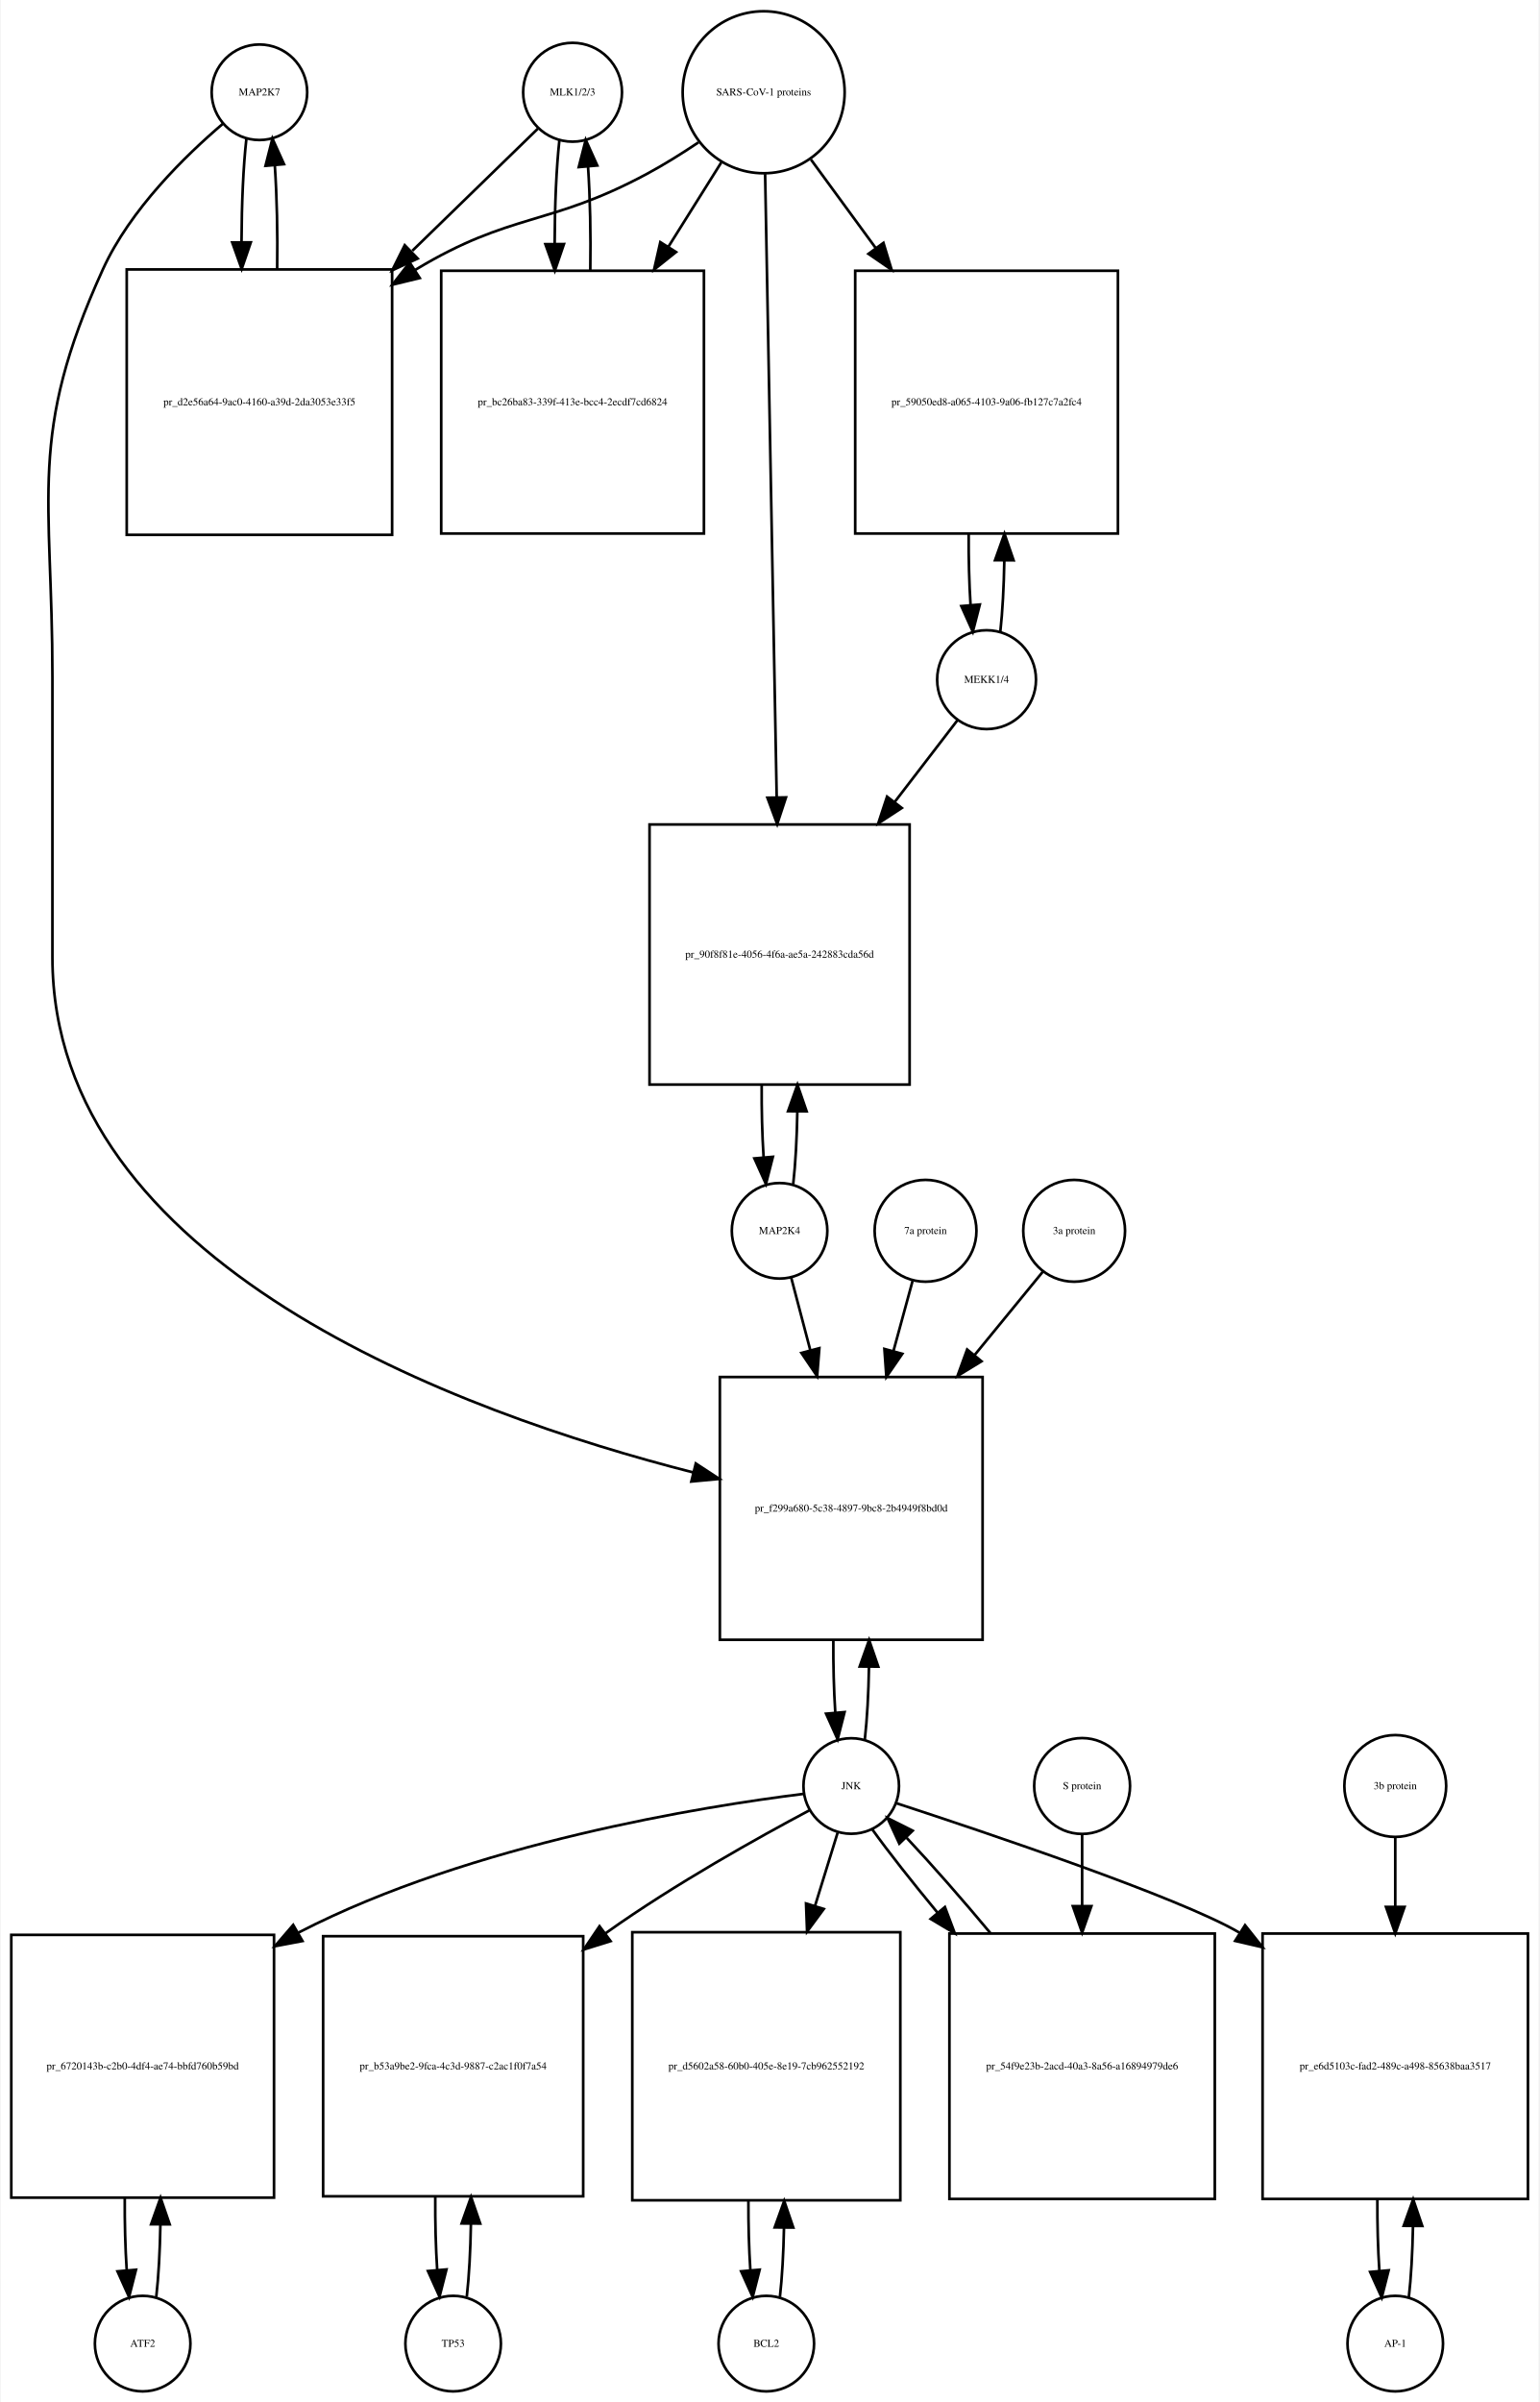
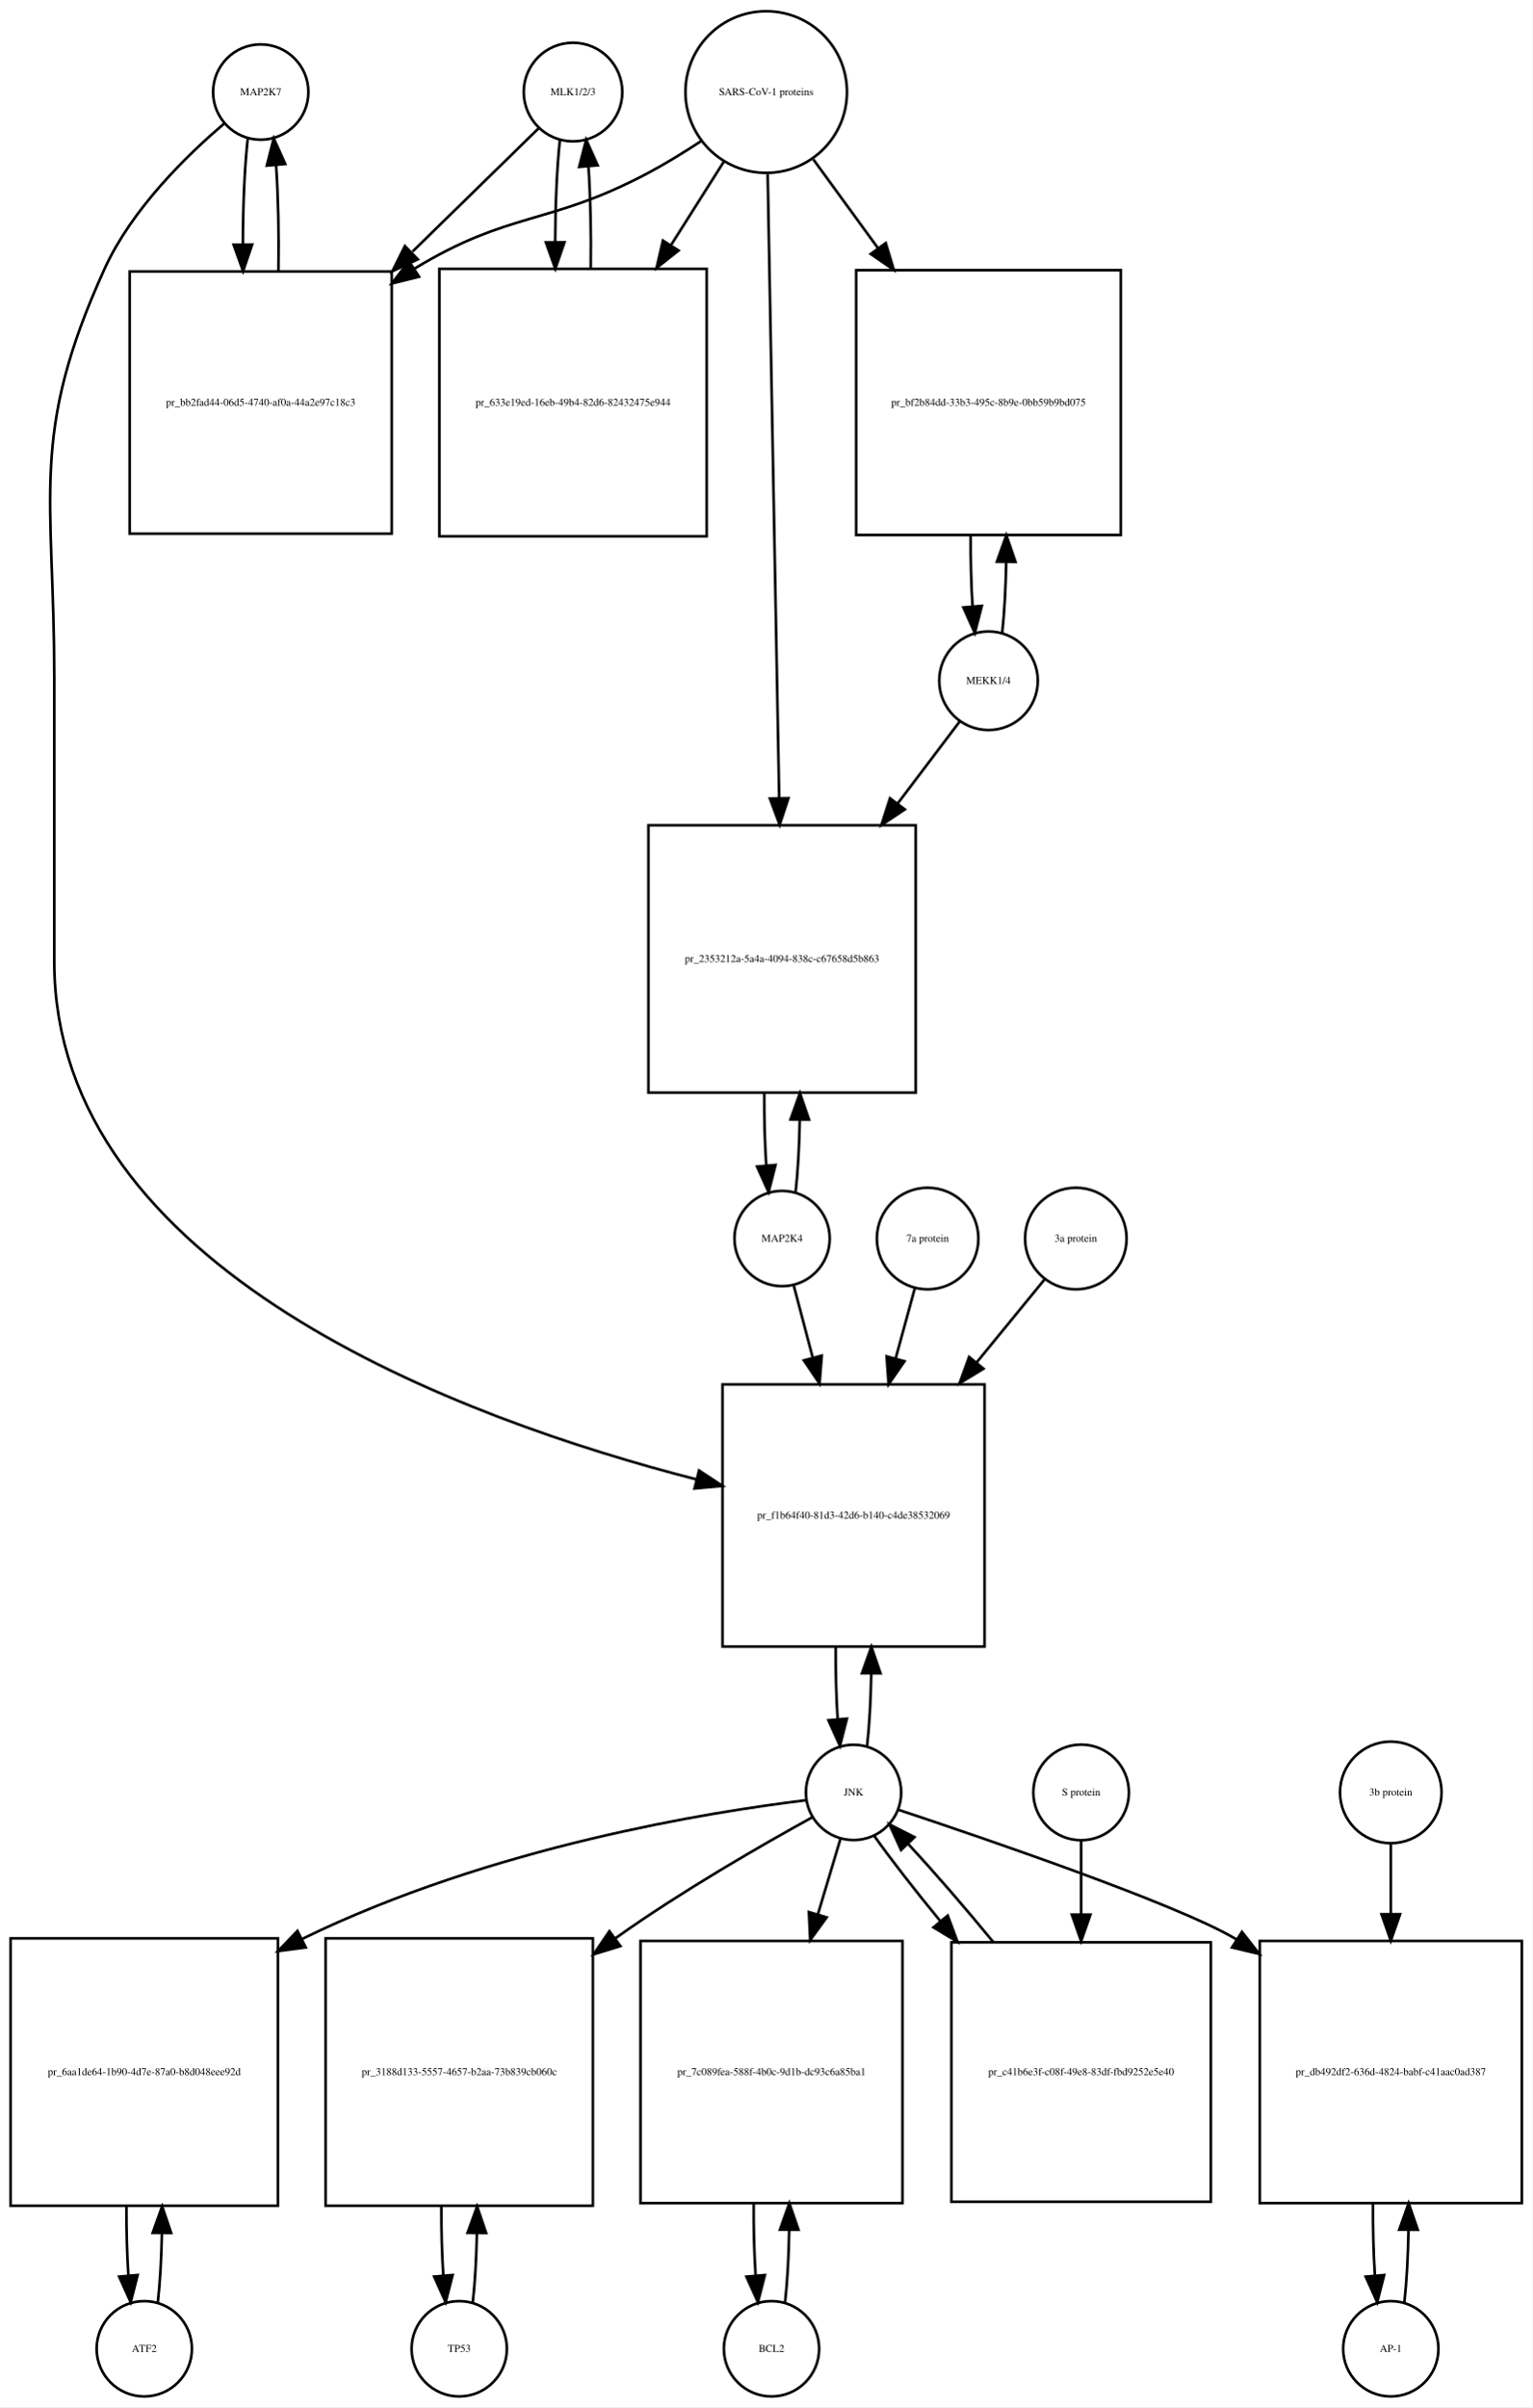
- <svg xmlns="http://www.w3.org/2000/svg" width="580pt" height="905pt" viewBox="0.00 0.00 579.50 905.01">
-   <g id="graph0" class="graph" transform="scale(1 1) rotate(0) translate(4 901.009)">
-     <polygon fill="white" stroke="none" points="-4,4 -4,-901.009 575.5,-901.009 575.5,4 -4,4" />
+ <svg xmlns="http://www.w3.org/2000/svg" width="579pt" height="909pt" viewBox="0.00 0.00 579.00 909.01">
+   <g id="graph0" class="graph" transform="scale(1 1) rotate(0) translate(4 905.009)">
+     <polygon fill="white" stroke="none" points="-4,4 -4,-905.009 575,-905.009 575,4 -4,4" />
    <g id="node1" class="node">
-       <ellipse fill="none" stroke="black" cx="93.5" cy="-866.25" rx="18" ry="18" />
-       <text text-anchor="middle" x="93.5" y="-865.05" font-family="Times,serif" font-size="4.00">MAP2K7</text>
+       <ellipse fill="none" stroke="black" cx="94.5" cy="-870.25" rx="18" ry="18" />
+       <text text-anchor="middle" x="94.5" y="-869.05" font-family="Times,serif" font-size="4.00">MAP2K7</text>
    </g>
    <g id="node2" class="node">
-       <polygon fill="none" stroke="black" points="143.5,-799.491 43.5,-799.491 43.5,-699.491 143.5,-699.491 143.5,-799.491" />
-       <text text-anchor="middle" x="93.5" y="-748.291" font-family="Times,serif" font-size="4.00">pr_d2e56a64-9ac0-4160-a39d-2da3053e33f5</text>
+       <polygon fill="none" stroke="black" points="144,-802.491 45,-802.491 45,-703.491 144,-703.491 144,-802.491" />
+       <text text-anchor="middle" x="94.5" y="-751.791" font-family="Times,serif" font-size="4.00">pr_bb2fad44-06d5-4740-af0a-44a2e97c18c3</text>
    </g>
    <g id="edge1" class="edge">
-       <path fill="none" stroke="black" d="M88.599,-848.808C87.426,-838.434 86.811,-824.336 86.754,-810.058" />
-       <polygon fill="black" stroke="black" points="90.256,-809.698 86.811,-799.679 83.256,-809.66 90.256,-809.698" />
+       <path fill="none" stroke="black" d="M89.599,-852.736C88.398,-842.065 87.782,-827.469 87.751,-812.773" />
+       <polygon fill="black" stroke="black" points="91.252,-812.654 87.824,-802.629 84.252,-812.604 91.252,-812.654" />
    </g>
    <g id="node20" class="node">
-       <polygon fill="none" stroke="black" points="366,-382.184 267,-382.184 267,-283.184 366,-283.184 366,-382.184" />
-       <text text-anchor="middle" x="316.5" y="-331.484" font-family="Times,serif" font-size="4.00">pr_f299a680-5c38-4897-9bc8-2b4949f8bd0d</text>
+       <polygon fill="none" stroke="black" points="368,-382.184 269,-382.184 269,-283.184 368,-283.184 368,-382.184" />
+       <text text-anchor="middle" x="318.5" y="-331.484" font-family="Times,serif" font-size="4.00">pr_f1b64f40-81d3-42d6-b140-c4de38532069</text>
    </g>
    <g id="edge2" class="edge">
-       <path fill="none" stroke="black" d="M79.641,-854.31C65.687,-842.432 44.795,-822.105 34.5,-799.491 6.008,-736.901 15.5,-714.699 15.5,-645.929 15.5,-645.929 15.5,-645.929 15.5,-540.368 15.5,-424.395 169.226,-368.624 256.959,-346.238" />
-       <polygon fill="black" stroke="black" points="257.933,-349.603 266.796,-343.797 256.247,-342.809 257.933,-349.603" />
+       <path fill="none" stroke="black" d="M80.638,-858.311C66.68,-846.435 45.786,-826.109 35.5,-803.491 6.85,-740.488 16.5,-718.14 16.5,-648.929 16.5,-648.929 16.5,-648.929 16.5,-541.868 16.5,-425.21 171.143,-368.906 259.108,-346.316" />
+       <polygon fill="black" stroke="black" points="260.115,-349.672 268.969,-343.852 258.419,-342.88 260.115,-349.672" />
    </g>
    <g id="edge3" class="edge">
-       <path fill="none" stroke="black" d="M100.188,-799.679C100.39,-813.012 100.097,-826.948 99.308,-838.526" />
-       <polygon fill="black" stroke="black" points="95.793,-838.539 98.401,-848.808 102.766,-839.154 95.793,-838.539" />
+       <path fill="none" stroke="black" d="M101.176,-802.629C101.402,-816.329 101.108,-830.724 100.294,-842.613" />
+       <polygon fill="black" stroke="black" points="96.794,-842.467 99.401,-852.736 103.767,-843.083 96.794,-842.467" />
    </g>
    <g id="node3" class="node">
-       <ellipse fill="none" stroke="black" cx="211.5" cy="-866.25" rx="18.623" ry="18.623" />
-       <text text-anchor="middle" x="211.5" y="-865.05" font-family="Times,serif" font-size="4.00">MLK1/2/3</text>
+       <ellipse fill="none" stroke="black" cx="212.5" cy="-870.25" rx="18.623" ry="18.623" />
+       <text text-anchor="middle" x="212.5" y="-869.05" font-family="Times,serif" font-size="4.00">MLK1/2/3</text>
    </g>
    <g id="edge4" class="edge">
-       <path fill="none" stroke="black" d="M198.421,-852.53C186.765,-841.194 168.851,-823.772 151.105,-806.514" />
-       <polygon fill="black" stroke="black" points="153.138,-803.609 143.529,-799.146 148.258,-808.627 153.138,-803.609" />
+       <path fill="none" stroke="black" d="M199.421,-856.475C187.713,-845.038 169.69,-827.434 151.866,-810.024" />
+       <polygon fill="black" stroke="black" points="153.857,-807.077 144.258,-802.593 148.966,-812.084 153.857,-807.077" />
    </g>
    <g id="node5" class="node">
-       <polygon fill="none" stroke="black" points="261,-798.991 162,-798.991 162,-699.991 261,-699.991 261,-798.991" />
-       <text text-anchor="middle" x="211.5" y="-748.291" font-family="Times,serif" font-size="4.00">pr_bc26ba83-339f-413e-bcc4-2ecdf7cd6824</text>
+       <polygon fill="none" stroke="black" points="263,-803.491 162,-803.491 162,-702.491 263,-702.491 263,-803.491" />
+       <text text-anchor="middle" x="212.5" y="-751.791" font-family="Times,serif" font-size="4.00">pr_633e19ed-16eb-49b4-82d6-82432475e944</text>
    </g>
    <g id="edge5" class="edge">
-       <path fill="none" stroke="black" d="M206.545,-848.317C205.389,-837.831 204.792,-823.679 204.752,-809.4" />
-       <polygon fill="black" stroke="black" points="208.254,-809.055 204.822,-799.031 201.255,-809.008 208.254,-809.055" />
+       <path fill="none" stroke="black" d="M207.545,-852.243C206.406,-841.863 205.809,-827.905 205.754,-813.774" />
+       <polygon fill="black" stroke="black" points="209.256,-813.522 205.81,-803.503 202.256,-813.484 209.256,-813.522" />
    </g>
    <g id="node4" class="node">
-       <ellipse fill="none" stroke="black" cx="283.5" cy="-866.25" rx="30.52" ry="30.52" />
-       <text text-anchor="middle" x="283.5" y="-865.05" font-family="Times,serif" font-size="4.00">SARS-CoV-1 proteins</text>
+       <ellipse fill="none" stroke="black" cx="285.5" cy="-870.25" rx="30.52" ry="30.52" />
+       <text text-anchor="middle" x="285.5" y="-869.05" font-family="Times,serif" font-size="4.00">SARS-CoV-1 proteins</text>
    </g>
    <g id="edge6" class="edge">
-       <path fill="none" stroke="black" d="M258.918,-847.348C252.731,-843.202 245.997,-838.986 239.5,-835.491 202.647,-815.667 188.334,-821.102 152.5,-799.491 152.407,-799.435 152.315,-799.379 152.222,-799.323" />
-       <polygon fill="black" stroke="black" points="153.915,-796.249 143.619,-793.747 150.108,-802.123 153.915,-796.249" />
+       <path fill="none" stroke="black" d="M260.804,-851.669C254.347,-847.423 247.29,-843.08 240.5,-839.491 203.142,-819.741 188.583,-825.484 152.5,-803.491 152.412,-803.437 152.323,-803.383 152.235,-803.329" />
+       <polygon fill="black" stroke="black" points="154.328,-800.516 144.046,-797.959 150.489,-806.369 154.328,-800.516" />
    </g>
    <g id="edge7" class="edge">
-       <path fill="none" stroke="black" d="M267.521,-839.781C261.578,-830.309 254.569,-819.137 247.556,-807.96" />
-       <polygon fill="black" stroke="black" points="250.49,-806.05 242.211,-799.44 244.561,-809.771 250.49,-806.05" />
+       <path fill="none" stroke="black" d="M269.48,-843.956C263.527,-834.556 256.499,-823.46 249.449,-812.328" />
+       <polygon fill="black" stroke="black" points="252.378,-810.412 244.07,-803.837 246.464,-814.158 252.378,-810.412" />
    </g>
    <g id="node17" class="node">
-       <polygon fill="none" stroke="black" points="417,-798.991 318,-798.991 318,-699.991 417,-699.991 417,-798.991" />
-       <text text-anchor="middle" x="367.5" y="-748.291" font-family="Times,serif" font-size="4.00">pr_59050ed8-a065-4103-9a06-fb127c7a2fc4</text>
+       <polygon fill="none" stroke="black" points="419.5,-802.991 319.5,-802.991 319.5,-702.991 419.5,-702.991 419.5,-802.991" />
+       <text text-anchor="middle" x="369.5" y="-751.791" font-family="Times,serif" font-size="4.00">pr_bf2b84dd-33b3-495c-8b9e-0bb59b9bd075</text>
    </g>
    <g id="edge8" class="edge">
-       <path fill="none" stroke="black" d="M301.314,-840.912C308.514,-831.076 317.152,-819.275 325.775,-807.495" />
-       <polygon fill="black" stroke="black" points="328.642,-809.503 331.724,-799.367 322.993,-805.369 328.642,-809.503" />
+       <path fill="none" stroke="black" d="M303.314,-844.806C310.514,-834.927 319.152,-823.074 327.775,-811.243" />
+       <polygon fill="black" stroke="black" points="330.663,-813.223 333.724,-803.08 325.006,-809.1 330.663,-813.223" />
    </g>
    <g id="node19" class="node">
-       <polygon fill="none" stroke="black" points="338.5,-590.368 240.5,-590.368 240.5,-492.368 338.5,-492.368 338.5,-590.368" />
-       <text text-anchor="middle" x="289.5" y="-540.168" font-family="Times,serif" font-size="4.00">pr_90f8f81e-4056-4f6a-ae5a-242883cda56d</text>
+       <polygon fill="none" stroke="black" points="342,-593.368 241,-593.368 241,-492.368 342,-492.368 342,-593.368" />
+       <text text-anchor="middle" x="291.5" y="-541.668" font-family="Times,serif" font-size="4.00">pr_2353212a-5a4a-4094-838c-c67658d5b863</text>
    </g>
    <g id="edge9" class="edge">
-       <path fill="none" stroke="black" d="M284.054,-835.453C285.043,-782.217 287.13,-669.89 288.414,-600.795" />
-       <polygon fill="black" stroke="black" points="291.919,-600.573 288.605,-590.51 284.92,-600.443 291.919,-600.573" />
+       <path fill="none" stroke="black" d="M286.054,-839.222C287.037,-785.874 289.107,-673.638 290.393,-603.917" />
+       <polygon fill="black" stroke="black" points="293.899,-603.592 290.584,-593.53 286.9,-603.463 293.899,-603.592" />
    </g>
    <g id="edge10" class="edge">
-       <path fill="none" stroke="black" d="M218.178,-799.031C218.398,-812.477 218.113,-826.586 217.323,-838.309" />
-       <polygon fill="black" stroke="black" points="213.832,-838.052 216.455,-848.317 220.806,-838.656 213.832,-838.052" />
+       <path fill="none" stroke="black" d="M219.19,-803.503C219.386,-816.701 219.101,-830.478 218.336,-841.991" />
+       <polygon fill="black" stroke="black" points="214.824,-841.98 217.455,-852.243 221.799,-842.579 214.824,-841.98" />
    </g>
    <g id="node6" class="node">
-       <ellipse fill="none" stroke="black" cx="49.5" cy="-18" rx="18" ry="18" />
-       <text text-anchor="middle" x="49.5" y="-16.8" font-family="Times,serif" font-size="4.00">ATF2</text>
+       <ellipse fill="none" stroke="black" cx="50.5" cy="-18" rx="18" ry="18" />
+       <text text-anchor="middle" x="50.5" y="-16.8" font-family="Times,serif" font-size="4.00">ATF2</text>
    </g>
    <g id="node7" class="node">
-       <polygon fill="none" stroke="black" points="99,-172 0,-172 0,-73 99,-73 99,-172" />
-       <text text-anchor="middle" x="49.5" y="-121.3" font-family="Times,serif" font-size="4.00">pr_6720143b-c2b0-4df4-ae74-bbfd760b59bd</text>
+       <polygon fill="none" stroke="black" points="101,-173 0,-173 0,-72 101,-72 101,-173" />
+       <text text-anchor="middle" x="50.5" y="-121.3" font-family="Times,serif" font-size="4.00">pr_6aa1de64-1b90-4d7e-87a0-b8d048eee92d</text>
    </g>
    <g id="edge11" class="edge">
-       <path fill="none" stroke="black" d="M54.626,-35.566C55.496,-43.238 56.017,-52.864 56.188,-62.873" />
-       <polygon fill="black" stroke="black" points="52.688,-62.971 56.242,-72.951 59.688,-62.933 52.688,-62.971" />
+       <path fill="none" stroke="black" d="M55.628,-35.582C56.462,-42.947 56.975,-52.111 57.166,-61.684" />
+       <polygon fill="black" stroke="black" points="53.666,-61.78 57.247,-71.751 60.666,-61.723 53.666,-61.78" />
    </g>
    <g id="edge12" class="edge">
-       <path fill="none" stroke="black" d="M42.758,-72.951C42.7,-63.597 42.943,-54.122 43.487,-45.779" />
-       <polygon fill="black" stroke="black" points="46.995,-45.832 44.374,-35.566 40.021,-45.226 46.995,-45.832" />
+       <path fill="none" stroke="black" d="M43.753,-71.751C43.722,-62.774 43.967,-53.735 44.489,-45.738" />
+       <polygon fill="black" stroke="black" points="47.993,-45.848 45.372,-35.582 41.019,-45.242 47.993,-45.848" />
    </g>
    <g id="node8" class="node">
-       <ellipse fill="none" stroke="black" cx="316.5" cy="-228.092" rx="18" ry="18" />
-       <text text-anchor="middle" x="316.5" y="-226.892" font-family="Times,serif" font-size="4.00">JNK</text>
+       <ellipse fill="none" stroke="black" cx="318.5" cy="-228.092" rx="18" ry="18" />
+       <text text-anchor="middle" x="318.5" y="-226.892" font-family="Times,serif" font-size="4.00">JNK</text>
    </g>
    <g id="edge13" class="edge">
-       <path fill="none" stroke="black" d="M298.574,-225.131C261.338,-220.494 173.66,-206.612 108.5,-173 108.403,-172.95 108.307,-172.9 108.21,-172.85" />
-       <polygon fill="black" stroke="black" points="109.726,-169.684 99.316,-167.713 106.225,-175.745 109.726,-169.684" />
+       <path fill="none" stroke="black" d="M300.488,-225.15C264.607,-220.736 182.115,-207.844 110.18,-172.778" />
+       <polygon fill="black" stroke="black" points="111.518,-169.533 101.013,-168.156 108.366,-175.783 111.518,-169.533" />
    </g>
    <g id="node10" class="node">
-       <polygon fill="none" stroke="black" points="215.5,-171.5 117.5,-171.5 117.5,-73.5 215.5,-73.5 215.5,-171.5" />
-       <text text-anchor="middle" x="166.5" y="-121.3" font-family="Times,serif" font-size="4.00">pr_b53a9be2-9fca-4c3d-9887-c2ac1f0f7a54</text>
+       <polygon fill="none" stroke="black" points="220,-173 119,-173 119,-72 220,-72 220,-173" />
+       <text text-anchor="middle" x="169.5" y="-121.3" font-family="Times,serif" font-size="4.00">pr_3188d133-5557-4657-b2aa-73b839cb060c</text>
    </g>
    <g id="edge14" class="edge">
-       <path fill="none" stroke="black" d="M300.682,-218.891C281.928,-208.923 250.003,-191.169 224.5,-173 224.318,-172.87 224.136,-172.74 223.954,-172.61" />
-       <polygon fill="black" stroke="black" points="225.826,-169.641 215.712,-166.486 221.651,-175.26 225.826,-169.641" />
+       <path fill="none" stroke="black" d="M303.072,-218.795C284.77,-208.734 253.581,-190.891 228.5,-173 228.415,-172.939 228.33,-172.879 228.245,-172.818" />
+       <polygon fill="black" stroke="black" points="230.399,-170.058 220.275,-166.934 226.242,-175.689 230.399,-170.058" />
    </g>
    <g id="node12" class="node">
-       <polygon fill="none" stroke="black" points="335,-173 234,-173 234,-72 335,-72 335,-173" />
-       <text text-anchor="middle" x="284.5" y="-121.3" font-family="Times,serif" font-size="4.00">pr_d5602a58-60b0-405e-8e19-7cb962552192</text>
+       <polygon fill="none" stroke="black" points="337,-172 238,-172 238,-73 337,-73 337,-172" />
+       <text text-anchor="middle" x="287.5" y="-121.3" font-family="Times,serif" font-size="4.00">pr_7c089fea-588f-4b0c-9d1b-dc93c6a85ba1</text>
    </g>
    <g id="edge15" class="edge">
-       <path fill="none" stroke="black" d="M311.359,-210.448C308.975,-202.733 305.984,-193.048 302.87,-182.967" />
-       <polygon fill="black" stroke="black" points="306.158,-181.753 299.862,-173.231 299.47,-183.819 306.158,-181.753" />
+       <path fill="none" stroke="black" d="M313.519,-210.448C311.134,-202.479 308.12,-192.407 304.996,-181.967" />
+       <polygon fill="black" stroke="black" points="308.331,-180.903 302.111,-172.326 301.625,-182.91 308.331,-180.903" />
    </g>
    <g id="node14" class="node">
-       <polygon fill="none" stroke="black" points="571.5,-172.5 471.5,-172.5 471.5,-72.5 571.5,-72.5 571.5,-172.5" />
-       <text text-anchor="middle" x="521.5" y="-121.3" font-family="Times,serif" font-size="4.00">pr_e6d5103c-fad2-489c-a498-85638baa3517</text>
+       <polygon fill="none" stroke="black" points="571,-172 472,-172 472,-73 571,-73 571,-172" />
+       <text text-anchor="middle" x="521.5" y="-121.3" font-family="Times,serif" font-size="4.00">pr_db492df2-636d-4824-babf-c41aac0ad387</text>
    </g>
    <g id="edge16" class="edge">
-       <path fill="none" stroke="black" d="M333.537,-221.597C366.929,-210.696 439.713,-186.242 462.5,-173 462.594,-172.945 462.688,-172.891 462.782,-172.836" />
-       <polygon fill="black" stroke="black" points="464.894,-175.641 471.481,-167.342 461.157,-169.723 464.894,-175.641" />
+       <path fill="none" stroke="black" d="M335.302,-221.579C368.234,-210.644 440.017,-186.134 462.5,-173 462.792,-172.829 463.084,-172.657 463.377,-172.484" />
+       <polygon fill="black" stroke="black" points="465.271,-175.427 471.813,-167.093 461.502,-169.528 465.271,-175.427" />
    </g>
    <g id="edge17" class="edge">
-       <path fill="none" stroke="black" d="M321.626,-245.673C322.496,-253.352 323.017,-262.986 323.187,-273.004" />
-       <polygon fill="black" stroke="black" points="319.688,-273.111 323.242,-283.092 326.688,-273.073 319.688,-273.111" />
+       <path fill="none" stroke="black" d="M323.626,-245.673C324.496,-253.352 325.017,-262.986 325.187,-273.004" />
+       <polygon fill="black" stroke="black" points="321.688,-273.111 325.242,-283.092 328.688,-273.073 321.688,-273.111" />
    </g>
    <g id="node23" class="node">
-       <polygon fill="none" stroke="black" points="453.5,-172.5 353.5,-172.5 353.5,-72.5 453.5,-72.5 453.5,-172.5" />
-       <text text-anchor="middle" x="403.5" y="-121.3" font-family="Times,serif" font-size="4.00">pr_54f9e23b-2acd-40a3-8a56-a16894979de6</text>
+       <polygon fill="none" stroke="black" points="453.5,-171.5 355.5,-171.5 355.5,-73.5 453.5,-73.5 453.5,-171.5" />
+       <text text-anchor="middle" x="404.5" y="-121.3" font-family="Times,serif" font-size="4.00">pr_c41b6e3f-c08f-49e8-83df-fbd9252e5e40</text>
    </g>
    <g id="edge18" class="edge">
-       <path fill="none" stroke="black" d="M324.382,-211.807C330.546,-203.219 339.456,-191.908 349.11,-180.259" />
-       <polygon fill="black" stroke="black" points="351.803,-182.494 355.539,-172.58 346.436,-178 351.803,-182.494" />
+       <path fill="none" stroke="black" d="M326.234,-211.807C332.446,-203.035 341.496,-191.42 351.274,-179.507" />
+       <polygon fill="black" stroke="black" points="354.091,-181.593 357.782,-171.661 348.704,-177.123 354.091,-181.593" />
    </g>
    <g id="node9" class="node">
-       <ellipse fill="none" stroke="black" cx="166.5" cy="-18" rx="18" ry="18" />
-       <text text-anchor="middle" x="166.5" y="-16.8" font-family="Times,serif" font-size="4.00">TP53</text>
+       <ellipse fill="none" stroke="black" cx="169.5" cy="-18" rx="18" ry="18" />
+       <text text-anchor="middle" x="169.5" y="-16.8" font-family="Times,serif" font-size="4.00">TP53</text>
    </g>
    <g id="edge19" class="edge">
-       <path fill="none" stroke="black" d="M171.639,-35.679C172.509,-43.399 173.026,-53.079 173.192,-63.133" />
-       <polygon fill="black" stroke="black" points="169.692,-63.268 173.24,-73.251 176.692,-63.235 169.692,-63.268" />
+       <path fill="none" stroke="black" d="M174.628,-35.582C175.462,-42.947 175.975,-52.111 176.165,-61.684" />
+       <polygon fill="black" stroke="black" points="172.666,-61.78 176.247,-71.751 179.666,-61.723 172.666,-61.78" />
    </g>
    <g id="edge20" class="edge">
-       <path fill="none" stroke="black" d="M159.76,-73.251C159.695,-63.759 159.94,-54.129 160.494,-45.669" />
-       <polygon fill="black" stroke="black" points="163.983,-45.944 161.361,-35.679 157.009,-45.338 163.983,-45.944" />
+       <path fill="none" stroke="black" d="M162.753,-71.751C162.722,-62.774 162.967,-53.735 163.489,-45.738" />
+       <polygon fill="black" stroke="black" points="166.993,-45.848 164.372,-35.582 160.019,-45.242 166.993,-45.848" />
    </g>
    <g id="node11" class="node">
-       <ellipse fill="none" stroke="black" cx="284.5" cy="-18" rx="18" ry="18" />
-       <text text-anchor="middle" x="284.5" y="-16.8" font-family="Times,serif" font-size="4.00">BCL2</text>
+       <ellipse fill="none" stroke="black" cx="287.5" cy="-18" rx="18" ry="18" />
+       <text text-anchor="middle" x="287.5" y="-16.8" font-family="Times,serif" font-size="4.00">BCL2</text>
    </g>
    <g id="edge21" class="edge">
-       <path fill="none" stroke="black" d="M289.628,-35.582C290.462,-42.947 290.975,-52.111 291.165,-61.684" />
-       <polygon fill="black" stroke="black" points="287.666,-61.78 291.247,-71.751 294.666,-61.723 287.666,-61.78" />
+       <path fill="none" stroke="black" d="M292.626,-35.566C293.496,-43.238 294.017,-52.864 294.187,-62.873" />
+       <polygon fill="black" stroke="black" points="290.688,-62.971 294.242,-72.951 297.688,-62.933 290.688,-62.971" />
    </g>
    <g id="edge22" class="edge">
-       <path fill="none" stroke="black" d="M277.753,-71.751C277.722,-62.774 277.967,-53.735 278.489,-45.738" />
-       <polygon fill="black" stroke="black" points="281.993,-45.848 279.372,-35.582 275.019,-45.242 281.993,-45.848" />
+       <path fill="none" stroke="black" d="M280.758,-72.951C280.701,-63.597 280.943,-54.122 281.487,-45.779" />
+       <polygon fill="black" stroke="black" points="284.995,-45.832 282.374,-35.566 278.021,-45.226 284.995,-45.832" />
    </g>
    <g id="node13" class="node">
      <ellipse fill="none" stroke="black" cx="521.5" cy="-18" rx="18" ry="18" />
      <text text-anchor="middle" x="521.5" y="-16.8" font-family="Times,serif" font-size="4.00">AP-1</text>
    </g>
    <g id="edge23" class="edge">
-       <path fill="none" stroke="black" d="M526.6,-35.342C527.462,-42.84 527.986,-52.236 528.172,-62.044" />
-       <polygon fill="black" stroke="black" points="524.675,-62.376 528.245,-72.352 531.674,-62.327 524.675,-62.376" />
+       <path fill="none" stroke="black" d="M526.626,-35.566C527.496,-43.238 528.017,-52.864 528.187,-62.873" />
+       <polygon fill="black" stroke="black" points="524.688,-62.971 528.242,-72.951 531.688,-62.933 524.688,-62.971" />
    </g>
    <g id="edge24" class="edge">
-       <path fill="none" stroke="black" d="M514.755,-72.352C514.71,-63.063 514.962,-53.683 515.509,-45.433" />
-       <polygon fill="black" stroke="black" points="519.007,-45.611 516.4,-35.342 512.034,-44.996 519.007,-45.611" />
+       <path fill="none" stroke="black" d="M514.758,-72.951C514.701,-63.597 514.943,-54.122 515.487,-45.779" />
+       <polygon fill="black" stroke="black" points="518.995,-45.832 516.374,-35.566 512.021,-45.226 518.995,-45.832" />
    </g>
    <g id="node15" class="node">
      <ellipse fill="none" stroke="black" cx="521.5" cy="-228.092" rx="19.184" ry="19.184" />
      <text text-anchor="middle" x="521.5" y="-226.892" font-family="Times,serif" font-size="4.00">3b protein</text>
    </g>
    <g id="edge25" class="edge">
-       <path fill="none" stroke="black" d="M521.5,-208.572C521.5,-201.135 521.5,-192.112 521.5,-182.757" />
-       <polygon fill="black" stroke="black" points="525,-182.535 521.5,-172.535 518,-182.535 525,-182.535" />
+       <path fill="none" stroke="black" d="M521.5,-208.572C521.5,-200.97 521.5,-191.709 521.5,-182.132" />
+       <polygon fill="black" stroke="black" points="525,-182.092 521.5,-172.092 518,-182.092 525,-182.092" />
    </g>
    <g id="node16" class="node">
-       <ellipse fill="none" stroke="black" cx="367.5" cy="-644.929" rx="18.623" ry="18.623" />
-       <text text-anchor="middle" x="367.5" y="-643.729" font-family="Times,serif" font-size="4.00">MEKK1/4</text>
+       <ellipse fill="none" stroke="black" cx="369.5" cy="-647.929" rx="18.623" ry="18.623" />
+       <text text-anchor="middle" x="369.5" y="-646.729" font-family="Times,serif" font-size="4.00">MEKK1/4</text>
    </g>
    <g id="edge26" class="edge">
-       <path fill="none" stroke="black" d="M372.679,-662.98C373.513,-670.537 374.015,-679.92 374.185,-689.674" />
-       <polygon fill="black" stroke="black" points="370.686,-689.933 374.242,-699.913 377.686,-689.894 370.686,-689.933" />
+       <path fill="none" stroke="black" d="M374.666,-665.948C375.5,-673.494 376.005,-682.869 376.18,-692.627" />
+       <polygon fill="black" stroke="black" points="372.682,-692.896 376.243,-702.875 379.682,-692.853 372.682,-692.896" />
    </g>
    <g id="edge27" class="edge">
-       <path fill="none" stroke="black" d="M356.654,-629.807C350.26,-621.482 341.704,-610.341 332.845,-598.806" />
-       <polygon fill="black" stroke="black" points="335.554,-596.586 326.687,-590.787 330.002,-600.85 335.554,-596.586" />
+       <path fill="none" stroke="black" d="M358.654,-632.599C352.328,-624.24 343.886,-613.085 335.128,-601.513" />
+       <polygon fill="black" stroke="black" points="337.862,-599.326 329.036,-593.464 332.28,-603.55 337.862,-599.326" />
    </g>
    <g id="edge28" class="edge">
-       <path fill="none" stroke="black" d="M360.758,-699.913C360.701,-690.697 360.936,-681.364 361.462,-673.11" />
-       <polygon fill="black" stroke="black" points="364.963,-673.24 362.321,-662.98 357.988,-672.649 364.963,-673.24" />
+       <path fill="none" stroke="black" d="M362.757,-702.875C362.706,-693.646 362.945,-684.314 363.473,-676.066" />
+       <polygon fill="black" stroke="black" points="366.973,-676.208 364.334,-665.948 359.999,-675.615 366.973,-676.208" />
    </g>
    <g id="node18" class="node">
-       <ellipse fill="none" stroke="black" cx="289.5" cy="-437.276" rx="18" ry="18" />
-       <text text-anchor="middle" x="289.5" y="-436.076" font-family="Times,serif" font-size="4.00">MAP2K4</text>
+       <ellipse fill="none" stroke="black" cx="291.5" cy="-437.276" rx="18" ry="18" />
+       <text text-anchor="middle" x="291.5" y="-436.076" font-family="Times,serif" font-size="4.00">MAP2K4</text>
    </g>
    <g id="edge29" class="edge">
-       <path fill="none" stroke="black" d="M294.639,-454.888C295.509,-462.577 296.026,-472.219 296.192,-482.233" />
-       <polygon fill="black" stroke="black" points="292.692,-482.328 296.24,-492.311 299.692,-482.294 292.692,-482.328" />
+       <path fill="none" stroke="black" d="M296.6,-454.792C297.471,-462.449 297.997,-472.066 298.178,-482.091" />
+       <polygon fill="black" stroke="black" points="294.679,-482.219 298.245,-492.196 301.679,-482.173 294.679,-482.219" />
    </g>
    <g id="edge30" class="edge">
-       <path fill="none" stroke="black" d="M293.838,-419.792C295.871,-412.066 298.43,-402.345 301.089,-392.24" />
-       <polygon fill="black" stroke="black" points="304.496,-393.048 303.656,-382.487 297.726,-391.267 304.496,-393.048" />
+       <path fill="none" stroke="black" d="M295.838,-419.792C297.871,-412.066 300.43,-402.345 303.089,-392.24" />
+       <polygon fill="black" stroke="black" points="306.496,-393.048 305.656,-382.487 299.726,-391.267 306.496,-393.048" />
    </g>
    <g id="edge31" class="edge">
-       <path fill="none" stroke="black" d="M282.76,-492.311C282.696,-482.961 282.934,-473.478 283.475,-465.12" />
-       <polygon fill="black" stroke="black" points="286.986,-465.153 284.361,-454.888 280.012,-464.549 286.986,-465.153" />
+       <path fill="none" stroke="black" d="M284.755,-492.196C284.71,-482.808 284.962,-473.328 285.509,-464.99" />
+       <polygon fill="black" stroke="black" points="289.017,-465.059 286.4,-454.792 282.043,-464.45 289.017,-465.059" />
    </g>
    <g id="edge32" class="edge">
-       <path fill="none" stroke="black" d="M309.758,-283.092C309.701,-273.729 309.943,-264.246 310.487,-255.894" />
-       <polygon fill="black" stroke="black" points="313.996,-255.938 311.374,-245.673 307.022,-255.333 313.996,-255.938" />
+       <path fill="none" stroke="black" d="M311.758,-283.092C311.701,-273.729 311.943,-264.246 312.487,-255.894" />
+       <polygon fill="black" stroke="black" points="315.996,-255.938 313.374,-245.673 309.022,-255.333 315.996,-255.938" />
    </g>
    <g id="node21" class="node">
-       <ellipse fill="none" stroke="black" cx="344.5" cy="-437.276" rx="19.184" ry="19.184" />
-       <text text-anchor="middle" x="344.5" y="-436.076" font-family="Times,serif" font-size="4.00">7a protein</text>
+       <ellipse fill="none" stroke="black" cx="346.5" cy="-437.276" rx="19.184" ry="19.184" />
+       <text text-anchor="middle" x="346.5" y="-436.076" font-family="Times,serif" font-size="4.00">7a protein</text>
    </g>
    <g id="edge33" class="edge">
-       <path fill="none" stroke="black" d="M339.623,-418.406C337.555,-410.828 335.016,-401.526 332.387,-391.893" />
-       <polygon fill="black" stroke="black" points="335.751,-390.926 329.742,-382.201 328.998,-392.769 335.751,-390.926" />
+       <path fill="none" stroke="black" d="M341.623,-418.406C339.555,-410.828 337.016,-401.526 334.387,-391.893" />
+       <polygon fill="black" stroke="black" points="337.751,-390.926 331.742,-382.201 330.998,-392.769 337.751,-390.926" />
    </g>
    <g id="node22" class="node">
-       <ellipse fill="none" stroke="black" cx="400.5" cy="-437.276" rx="19.184" ry="19.184" />
-       <text text-anchor="middle" x="400.5" y="-436.076" font-family="Times,serif" font-size="4.00">3a protein</text>
+       <ellipse fill="none" stroke="black" cx="402.5" cy="-437.276" rx="19.184" ry="19.184" />
+       <text text-anchor="middle" x="402.5" y="-436.076" font-family="Times,serif" font-size="4.00">3a protein</text>
    </g>
    <g id="edge34" class="edge">
-       <path fill="none" stroke="black" d="M388.82,-422.011C381.868,-413.52 372.543,-402.13 362.904,-390.359" />
-       <polygon fill="black" stroke="black" points="365.591,-388.115 356.547,-382.595 360.174,-392.549 365.591,-388.115" />
+       <path fill="none" stroke="black" d="M390.82,-422.011C383.868,-413.52 374.543,-402.13 364.904,-390.359" />
+       <polygon fill="black" stroke="black" points="367.591,-388.115 358.547,-382.595 362.174,-392.549 367.591,-388.115" />
    </g>
    <g id="edge35" class="edge">
-       <path fill="none" stroke="black" d="M369.027,-172.575C358.327,-185.409 346.886,-198.465 337.359,-208.583" />
-       <polygon fill="black" stroke="black" points="334.617,-206.384 330.181,-216.006 339.649,-211.25 334.617,-206.384" />
+       <path fill="none" stroke="black" d="M371.295,-171.609C360.443,-184.813 348.737,-198.338 339.045,-208.728" />
+       <polygon fill="black" stroke="black" points="336.464,-206.363 332.074,-216.006 341.519,-211.205 336.464,-206.363" />
    </g>
    <g id="node24" class="node">
-       <ellipse fill="none" stroke="black" cx="403.5" cy="-228.092" rx="18.062" ry="18.062" />
-       <text text-anchor="middle" x="403.5" y="-226.892" font-family="Times,serif" font-size="4.00">S protein</text>
+       <ellipse fill="none" stroke="black" cx="404.5" cy="-228.092" rx="18.062" ry="18.062" />
+       <text text-anchor="middle" x="404.5" y="-226.892" font-family="Times,serif" font-size="4.00">S protein</text>
    </g>
    <g id="edge36" class="edge">
-       <path fill="none" stroke="black" d="M403.5,-209.986C403.5,-202.394 403.5,-192.962 403.5,-183.145" />
-       <polygon fill="black" stroke="black" points="407,-182.836 403.5,-172.836 400,-182.836 407,-182.836" />
+       <path fill="none" stroke="black" d="M404.5,-209.986C404.5,-202.142 404.5,-192.333 404.5,-182.165" />
+       <polygon fill="black" stroke="black" points="408,-181.936 404.5,-171.936 401,-181.936 408,-181.936" />
    </g>
  </g>
</svg>
